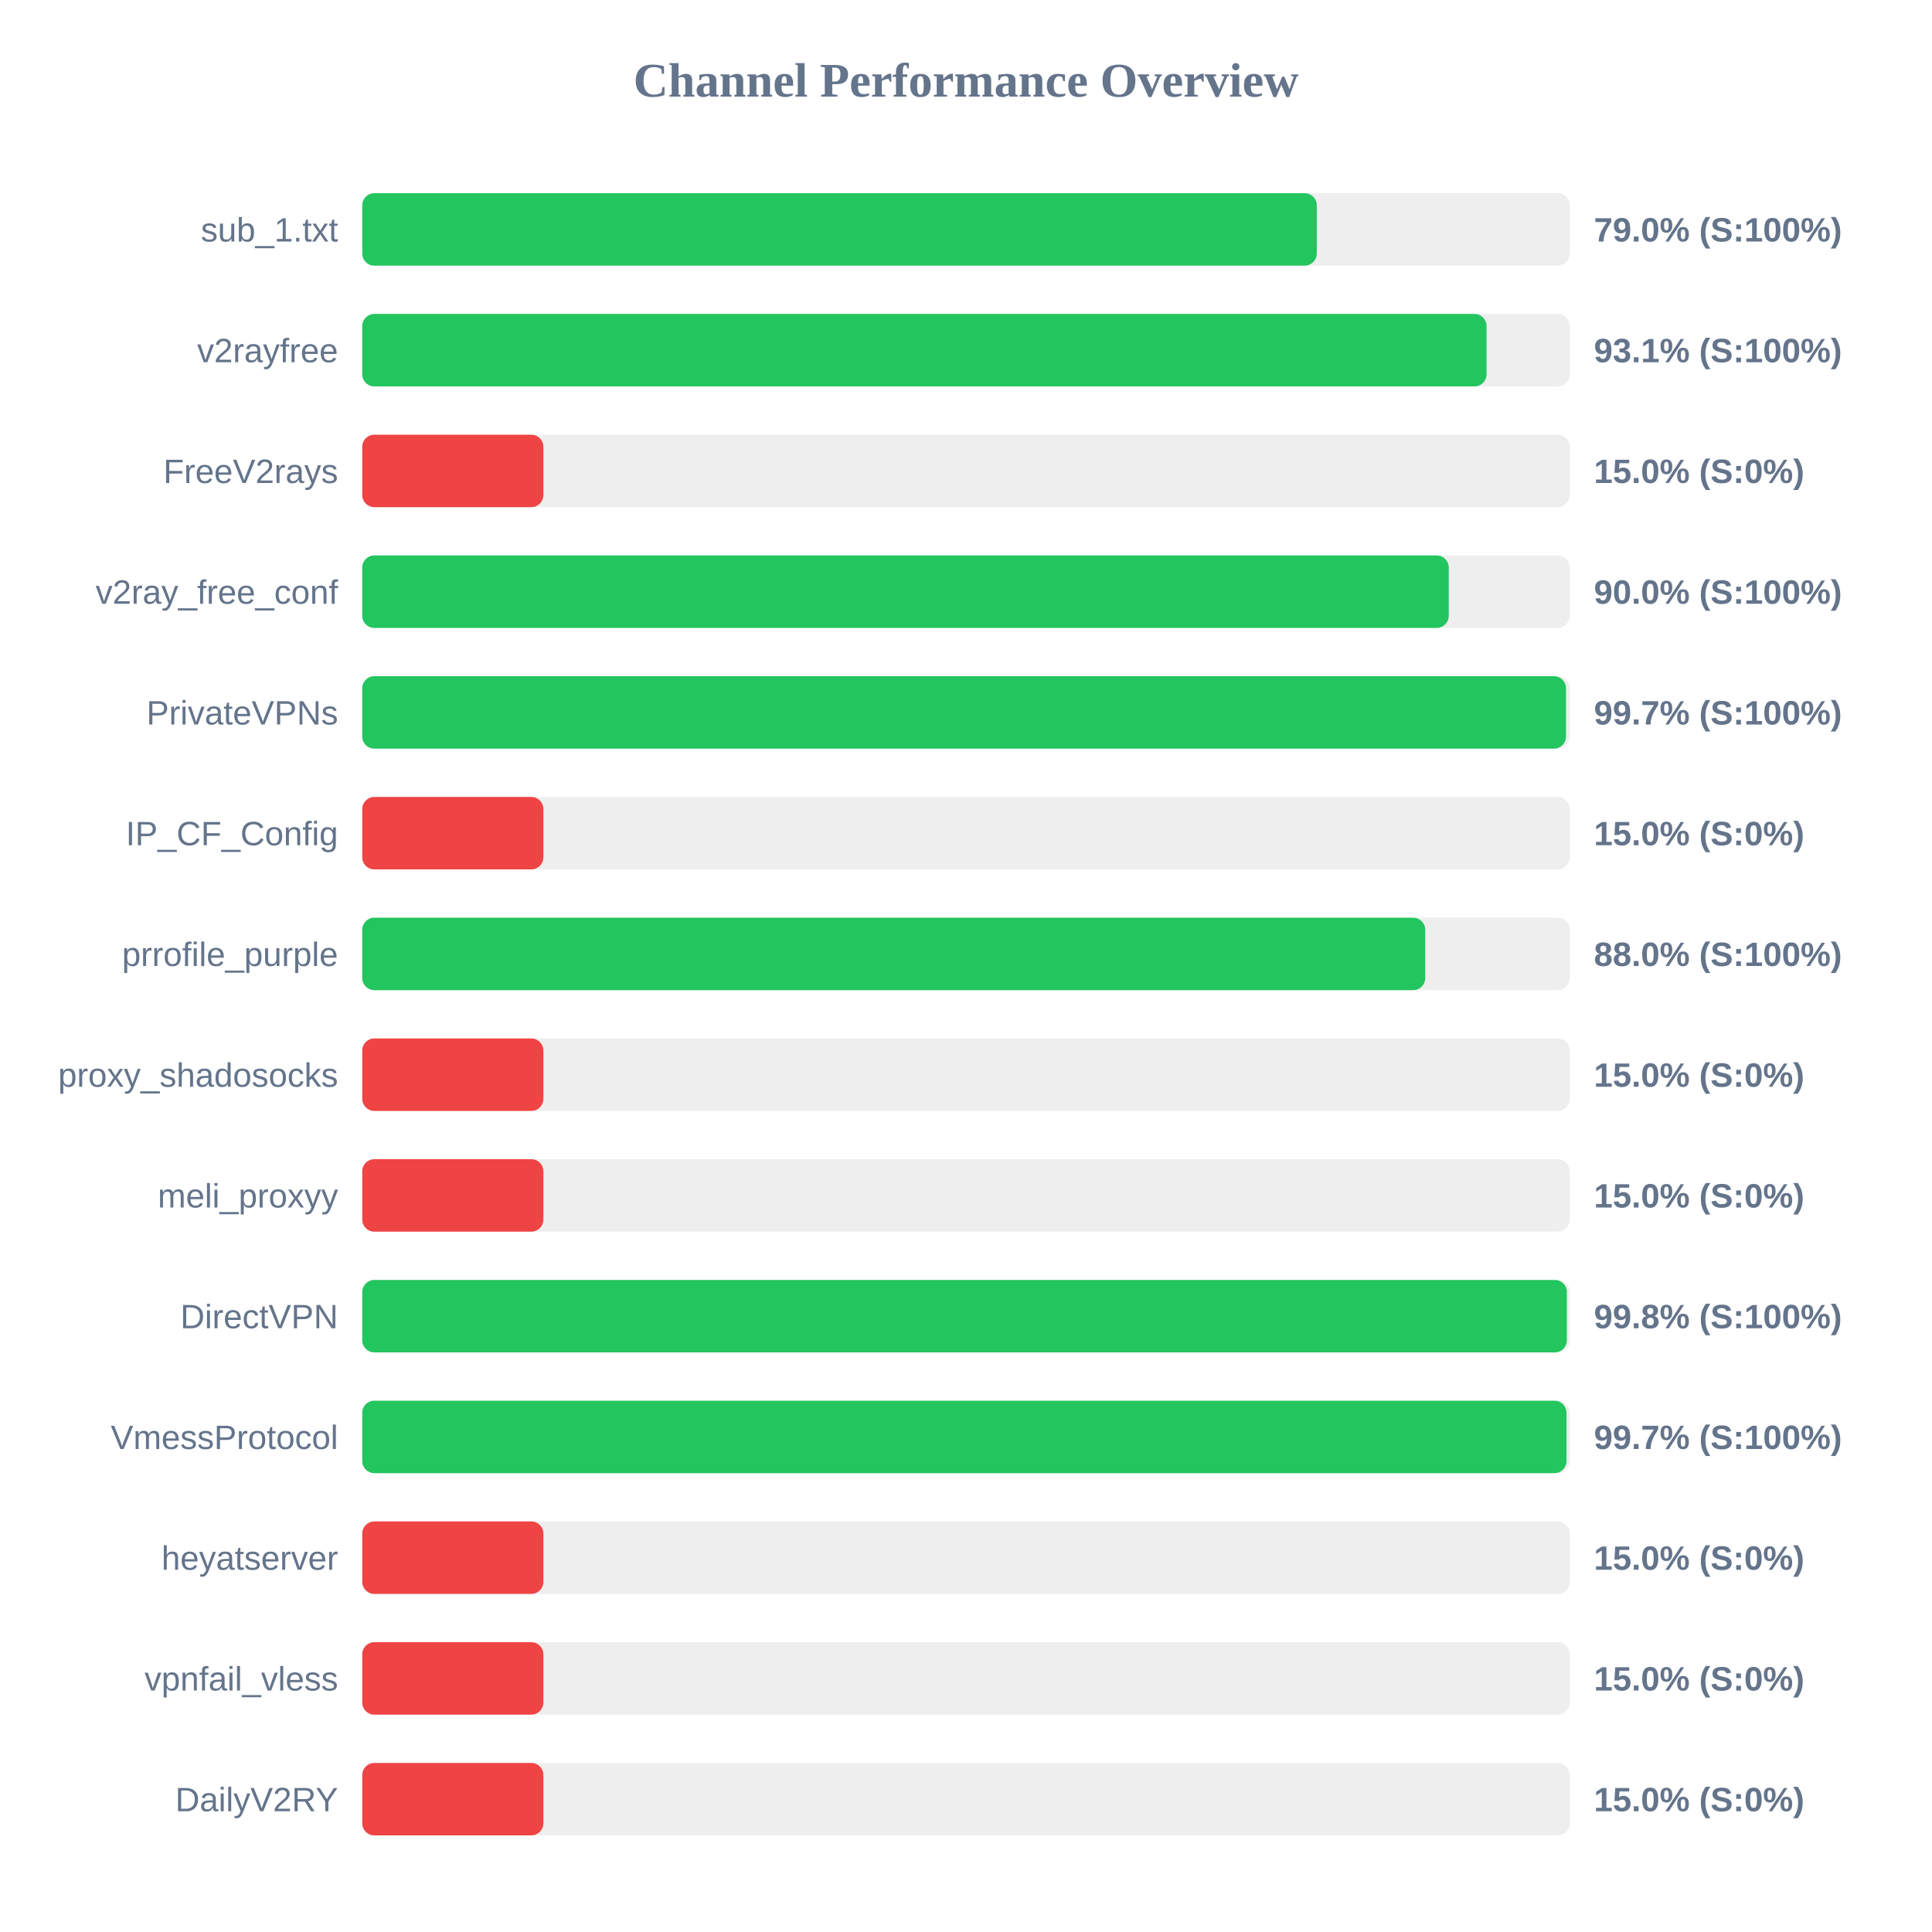
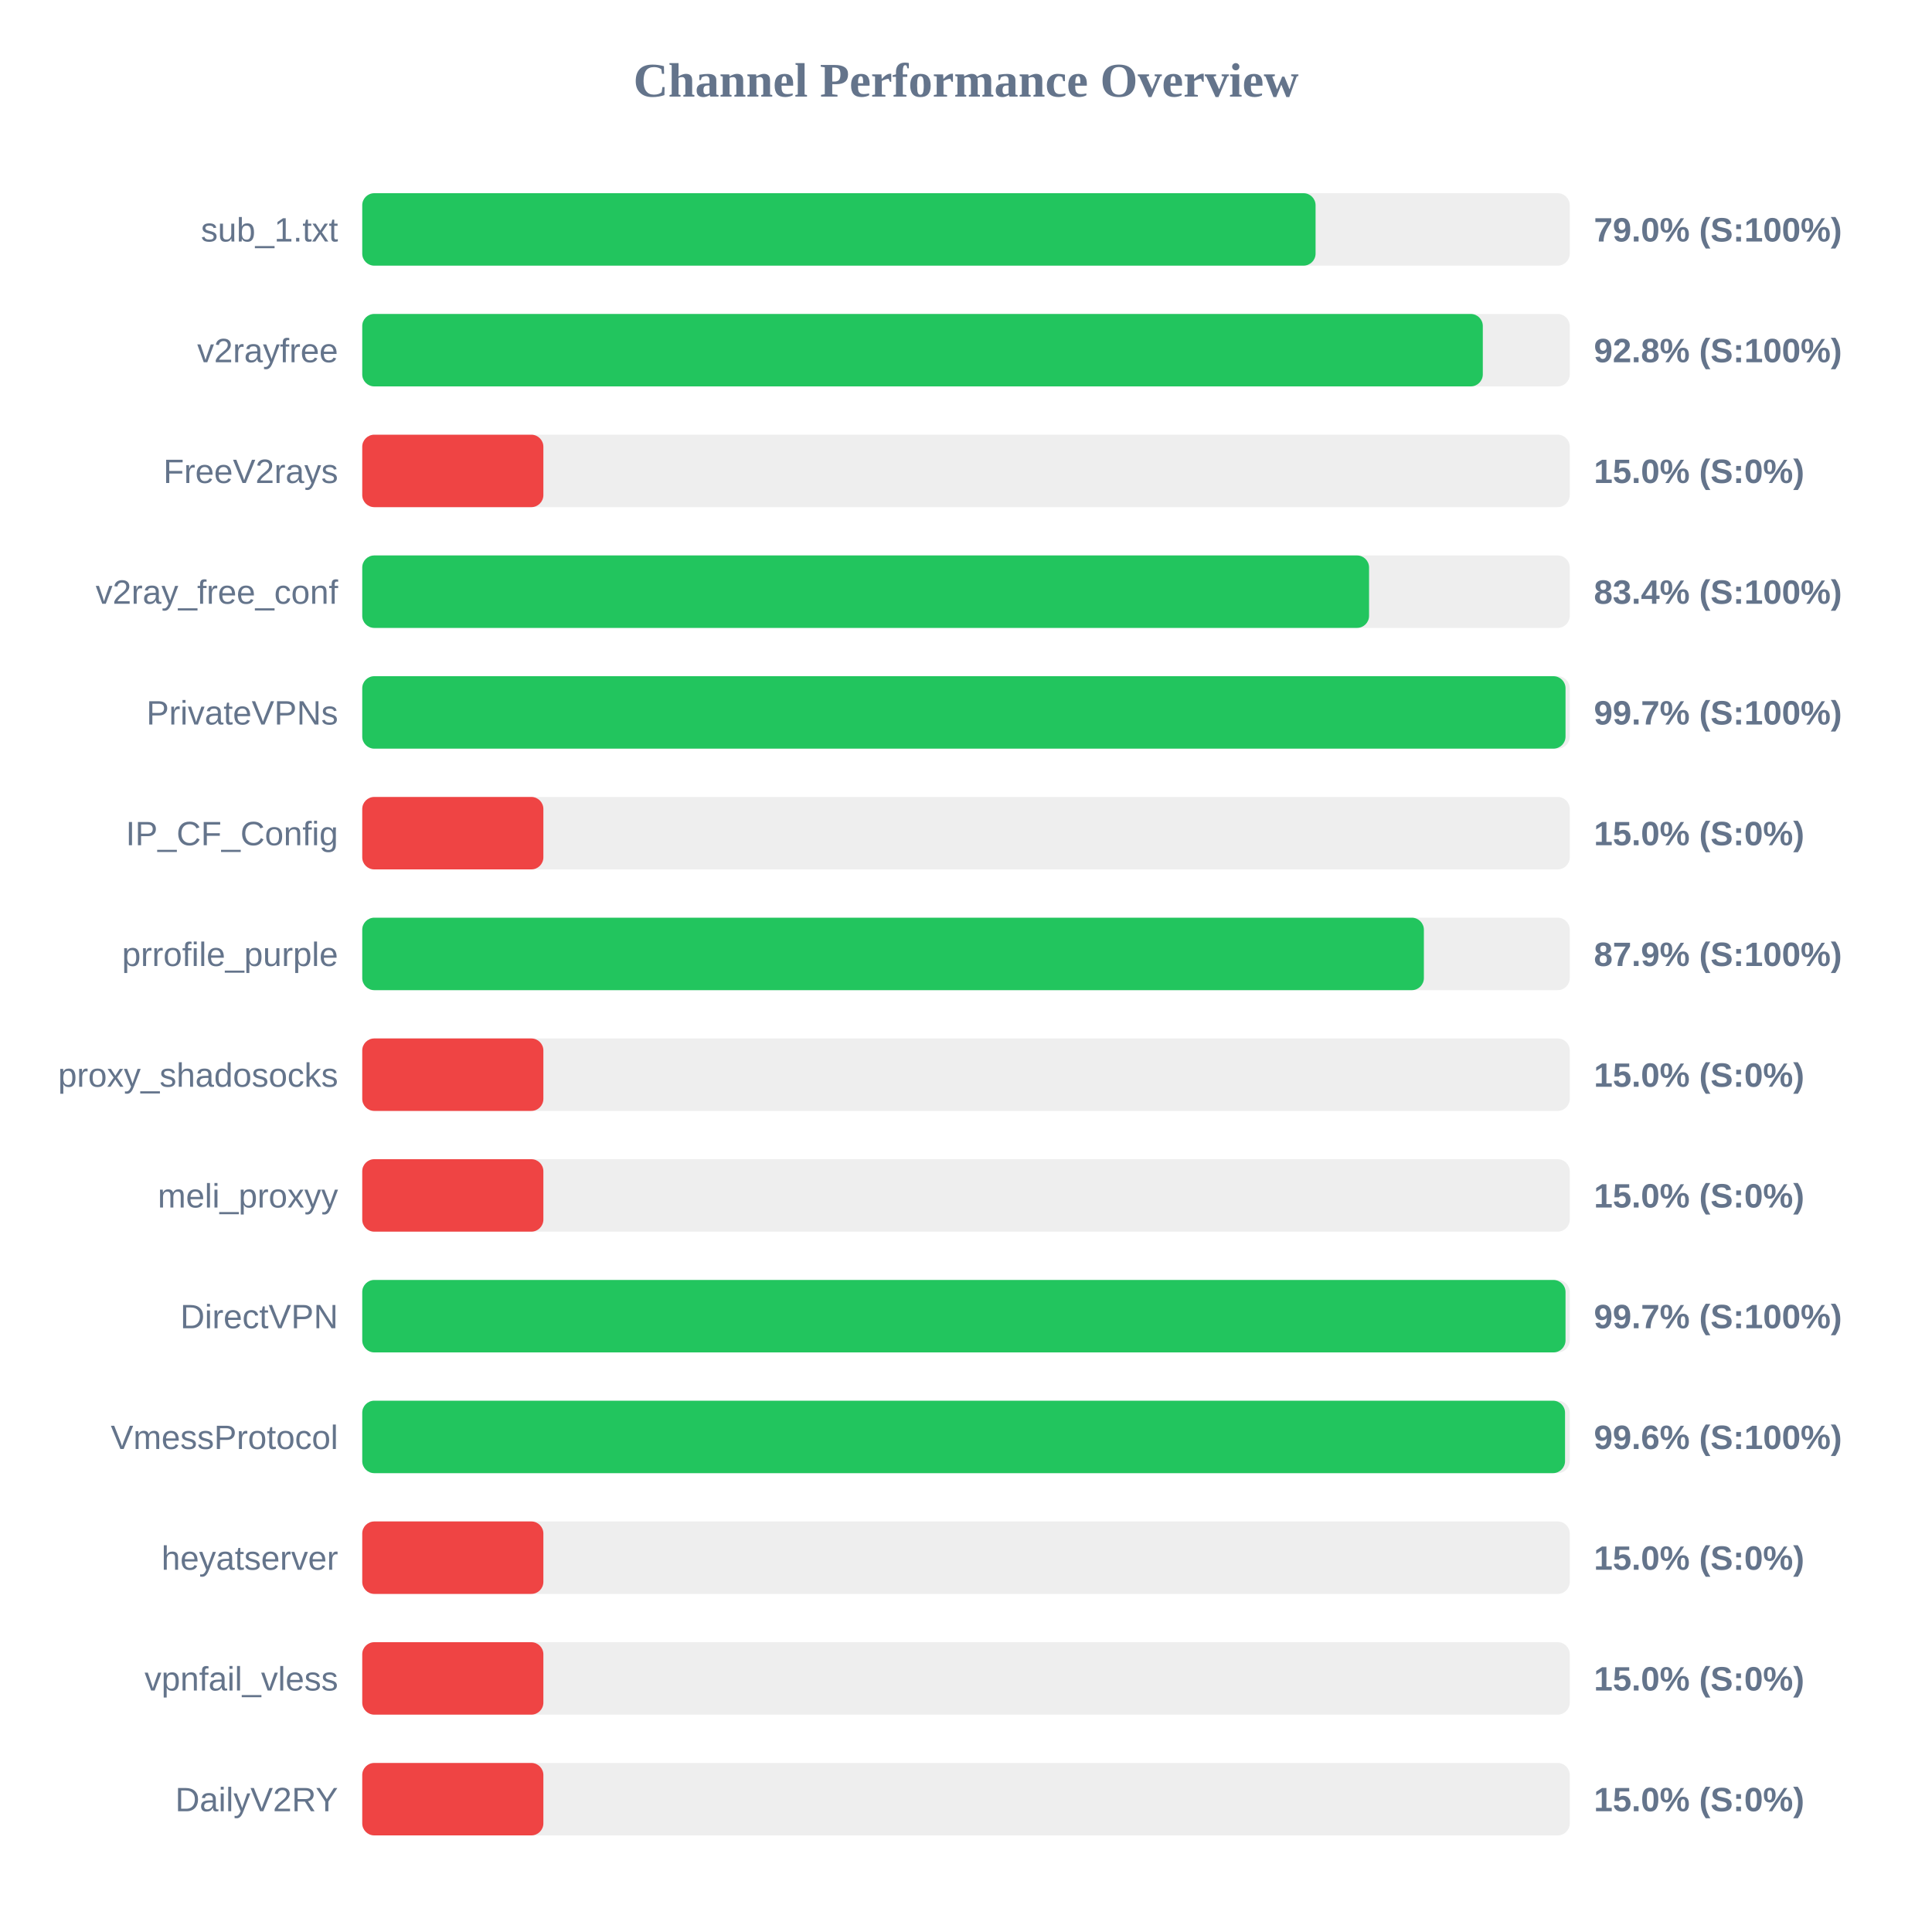
<svg xmlns="http://www.w3.org/2000/svg" width="800" height="800" version="1.1">
  <style>
        .row { font: 14px Arial; fill: #64748b; }
        .score { font: bold 14px Arial; fill: #64748b; }
    </style>
  <text x="400" y="40" text-anchor="middle" font-size="20px" font-weight="bold" fill="#64748b">Channel Performance Overview</text>
  <rect x="150" y="80" width="500" height="30" fill="#eee" rx="5" />
-   <rect x="150" y="80" width="395.25" height="30" fill="#22c55e" rx="5" />
+   <rect x="150" y="80" width="394.75" height="30" fill="#22c55e" rx="5" />
  <text x="140" y="100" text-anchor="end" class="row">sub_1.txt</text>
  <text x="660" y="100" text-anchor="start" class="score">79.0% (S:100%)</text>
  <rect x="150" y="130" width="500" height="30" fill="#eee" rx="5" />
-   <rect x="150" y="130" width="465.55" height="30" fill="#22c55e" rx="5" />
+   <rect x="150" y="130" width="464.0" height="30" fill="#22c55e" rx="5" />
  <text x="140" y="150" text-anchor="end" class="row">v2rayfree</text>
-   <text x="660" y="150" text-anchor="start" class="score">93.1% (S:100%)</text>
+   <text x="660" y="150" text-anchor="start" class="score">92.8% (S:100%)</text>
  <rect x="150" y="180" width="500" height="30" fill="#eee" rx="5" />
  <rect x="150" y="180" width="75.0" height="30" fill="#ef4444" rx="5" />
  <text x="140" y="200" text-anchor="end" class="row">FreeV2rays</text>
  <text x="660" y="200" text-anchor="start" class="score">15.0% (S:0%)</text>
  <rect x="150" y="230" width="500" height="30" fill="#eee" rx="5" />
-   <rect x="150" y="230" width="449.9" height="30" fill="#22c55e" rx="5" />
+   <rect x="150" y="230" width="416.9" height="30" fill="#22c55e" rx="5" />
  <text x="140" y="250" text-anchor="end" class="row">v2ray_free_conf</text>
-   <text x="660" y="250" text-anchor="start" class="score">90.0% (S:100%)</text>
+   <text x="660" y="250" text-anchor="start" class="score">83.4% (S:100%)</text>
  <rect x="150" y="280" width="500" height="30" fill="#eee" rx="5" />
-   <rect x="150" y="280" width="498.45" height="30" fill="#22c55e" rx="5" />
+   <rect x="150" y="280" width="498.25" height="30" fill="#22c55e" rx="5" />
  <text x="140" y="300" text-anchor="end" class="row">PrivateVPNs</text>
  <text x="660" y="300" text-anchor="start" class="score">99.7% (S:100%)</text>
  <rect x="150" y="330" width="500" height="30" fill="#eee" rx="5" />
  <rect x="150" y="330" width="75.0" height="30" fill="#ef4444" rx="5" />
  <text x="140" y="350" text-anchor="end" class="row">IP_CF_Config</text>
  <text x="660" y="350" text-anchor="start" class="score">15.0% (S:0%)</text>
  <rect x="150" y="380" width="500" height="30" fill="#eee" rx="5" />
-   <rect x="150" y="380" width="440.15" height="30" fill="#22c55e" rx="5" />
+   <rect x="150" y="380" width="439.6" height="30" fill="#22c55e" rx="5" />
  <text x="140" y="400" text-anchor="end" class="row">prrofile_purple</text>
-   <text x="660" y="400" text-anchor="start" class="score">88.0% (S:100%)</text>
+   <text x="660" y="400" text-anchor="start" class="score">87.9% (S:100%)</text>
  <rect x="150" y="430" width="500" height="30" fill="#eee" rx="5" />
  <rect x="150" y="430" width="75.0" height="30" fill="#ef4444" rx="5" />
  <text x="140" y="450" text-anchor="end" class="row">proxy_shadosocks</text>
  <text x="660" y="450" text-anchor="start" class="score">15.0% (S:0%)</text>
  <rect x="150" y="480" width="500" height="30" fill="#eee" rx="5" />
  <rect x="150" y="480" width="75.0" height="30" fill="#ef4444" rx="5" />
  <text x="140" y="500" text-anchor="end" class="row">meli_proxyy</text>
  <text x="660" y="500" text-anchor="start" class="score">15.0% (S:0%)</text>
  <rect x="150" y="530" width="500" height="30" fill="#eee" rx="5" />
-   <rect x="150" y="530" width="498.8" height="30" fill="#22c55e" rx="5" />
+   <rect x="150" y="530" width="498.25" height="30" fill="#22c55e" rx="5" />
  <text x="140" y="550" text-anchor="end" class="row">DirectVPN</text>
-   <text x="660" y="550" text-anchor="start" class="score">99.8% (S:100%)</text>
+   <text x="660" y="550" text-anchor="start" class="score">99.7% (S:100%)</text>
  <rect x="150" y="580" width="500" height="30" fill="#eee" rx="5" />
-   <rect x="150" y="580" width="498.65" height="30" fill="#22c55e" rx="5" />
+   <rect x="150" y="580" width="498.05" height="30" fill="#22c55e" rx="5" />
  <text x="140" y="600" text-anchor="end" class="row">VmessProtocol</text>
-   <text x="660" y="600" text-anchor="start" class="score">99.7% (S:100%)</text>
+   <text x="660" y="600" text-anchor="start" class="score">99.6% (S:100%)</text>
  <rect x="150" y="630" width="500" height="30" fill="#eee" rx="5" />
  <rect x="150" y="630" width="75.0" height="30" fill="#ef4444" rx="5" />
  <text x="140" y="650" text-anchor="end" class="row">heyatserver</text>
  <text x="660" y="650" text-anchor="start" class="score">15.0% (S:0%)</text>
  <rect x="150" y="680" width="500" height="30" fill="#eee" rx="5" />
  <rect x="150" y="680" width="75.0" height="30" fill="#ef4444" rx="5" />
  <text x="140" y="700" text-anchor="end" class="row">vpnfail_vless</text>
  <text x="660" y="700" text-anchor="start" class="score">15.0% (S:0%)</text>
  <rect x="150" y="730" width="500" height="30" fill="#eee" rx="5" />
  <rect x="150" y="730" width="75.0" height="30" fill="#ef4444" rx="5" />
  <text x="140" y="750" text-anchor="end" class="row">DailyV2RY</text>
  <text x="660" y="750" text-anchor="start" class="score">15.0% (S:0%)</text>
</svg>
